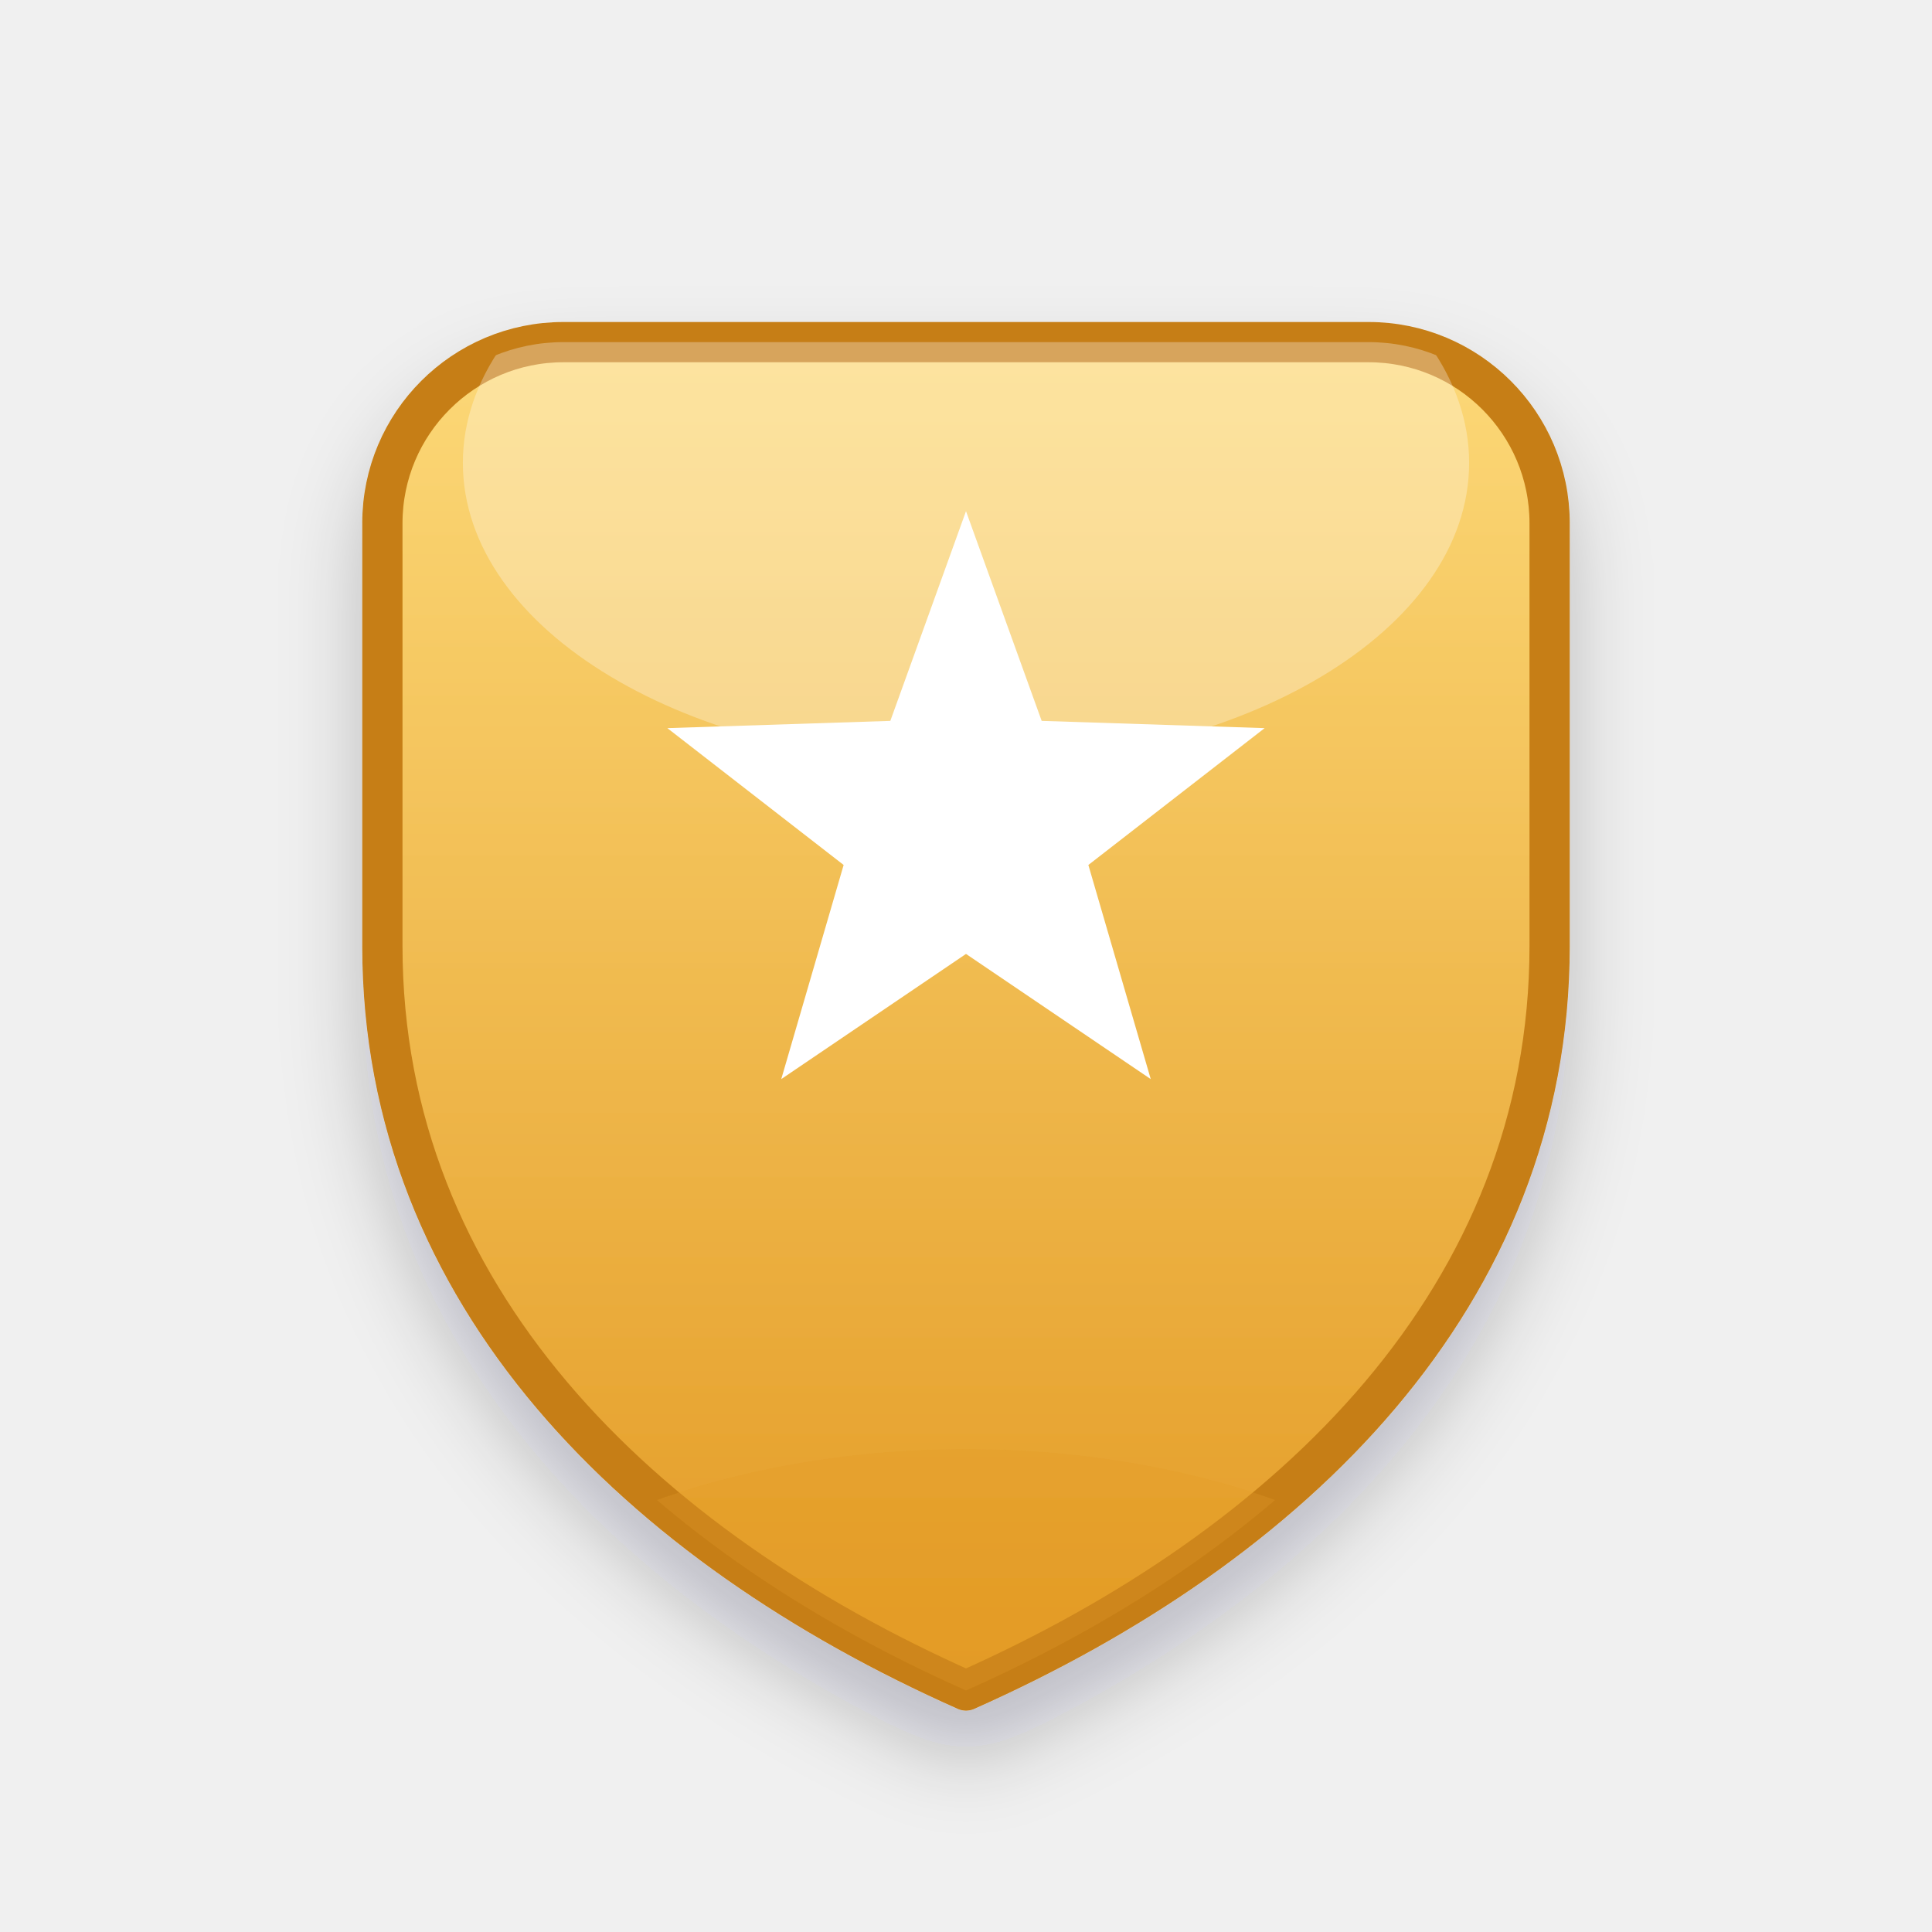
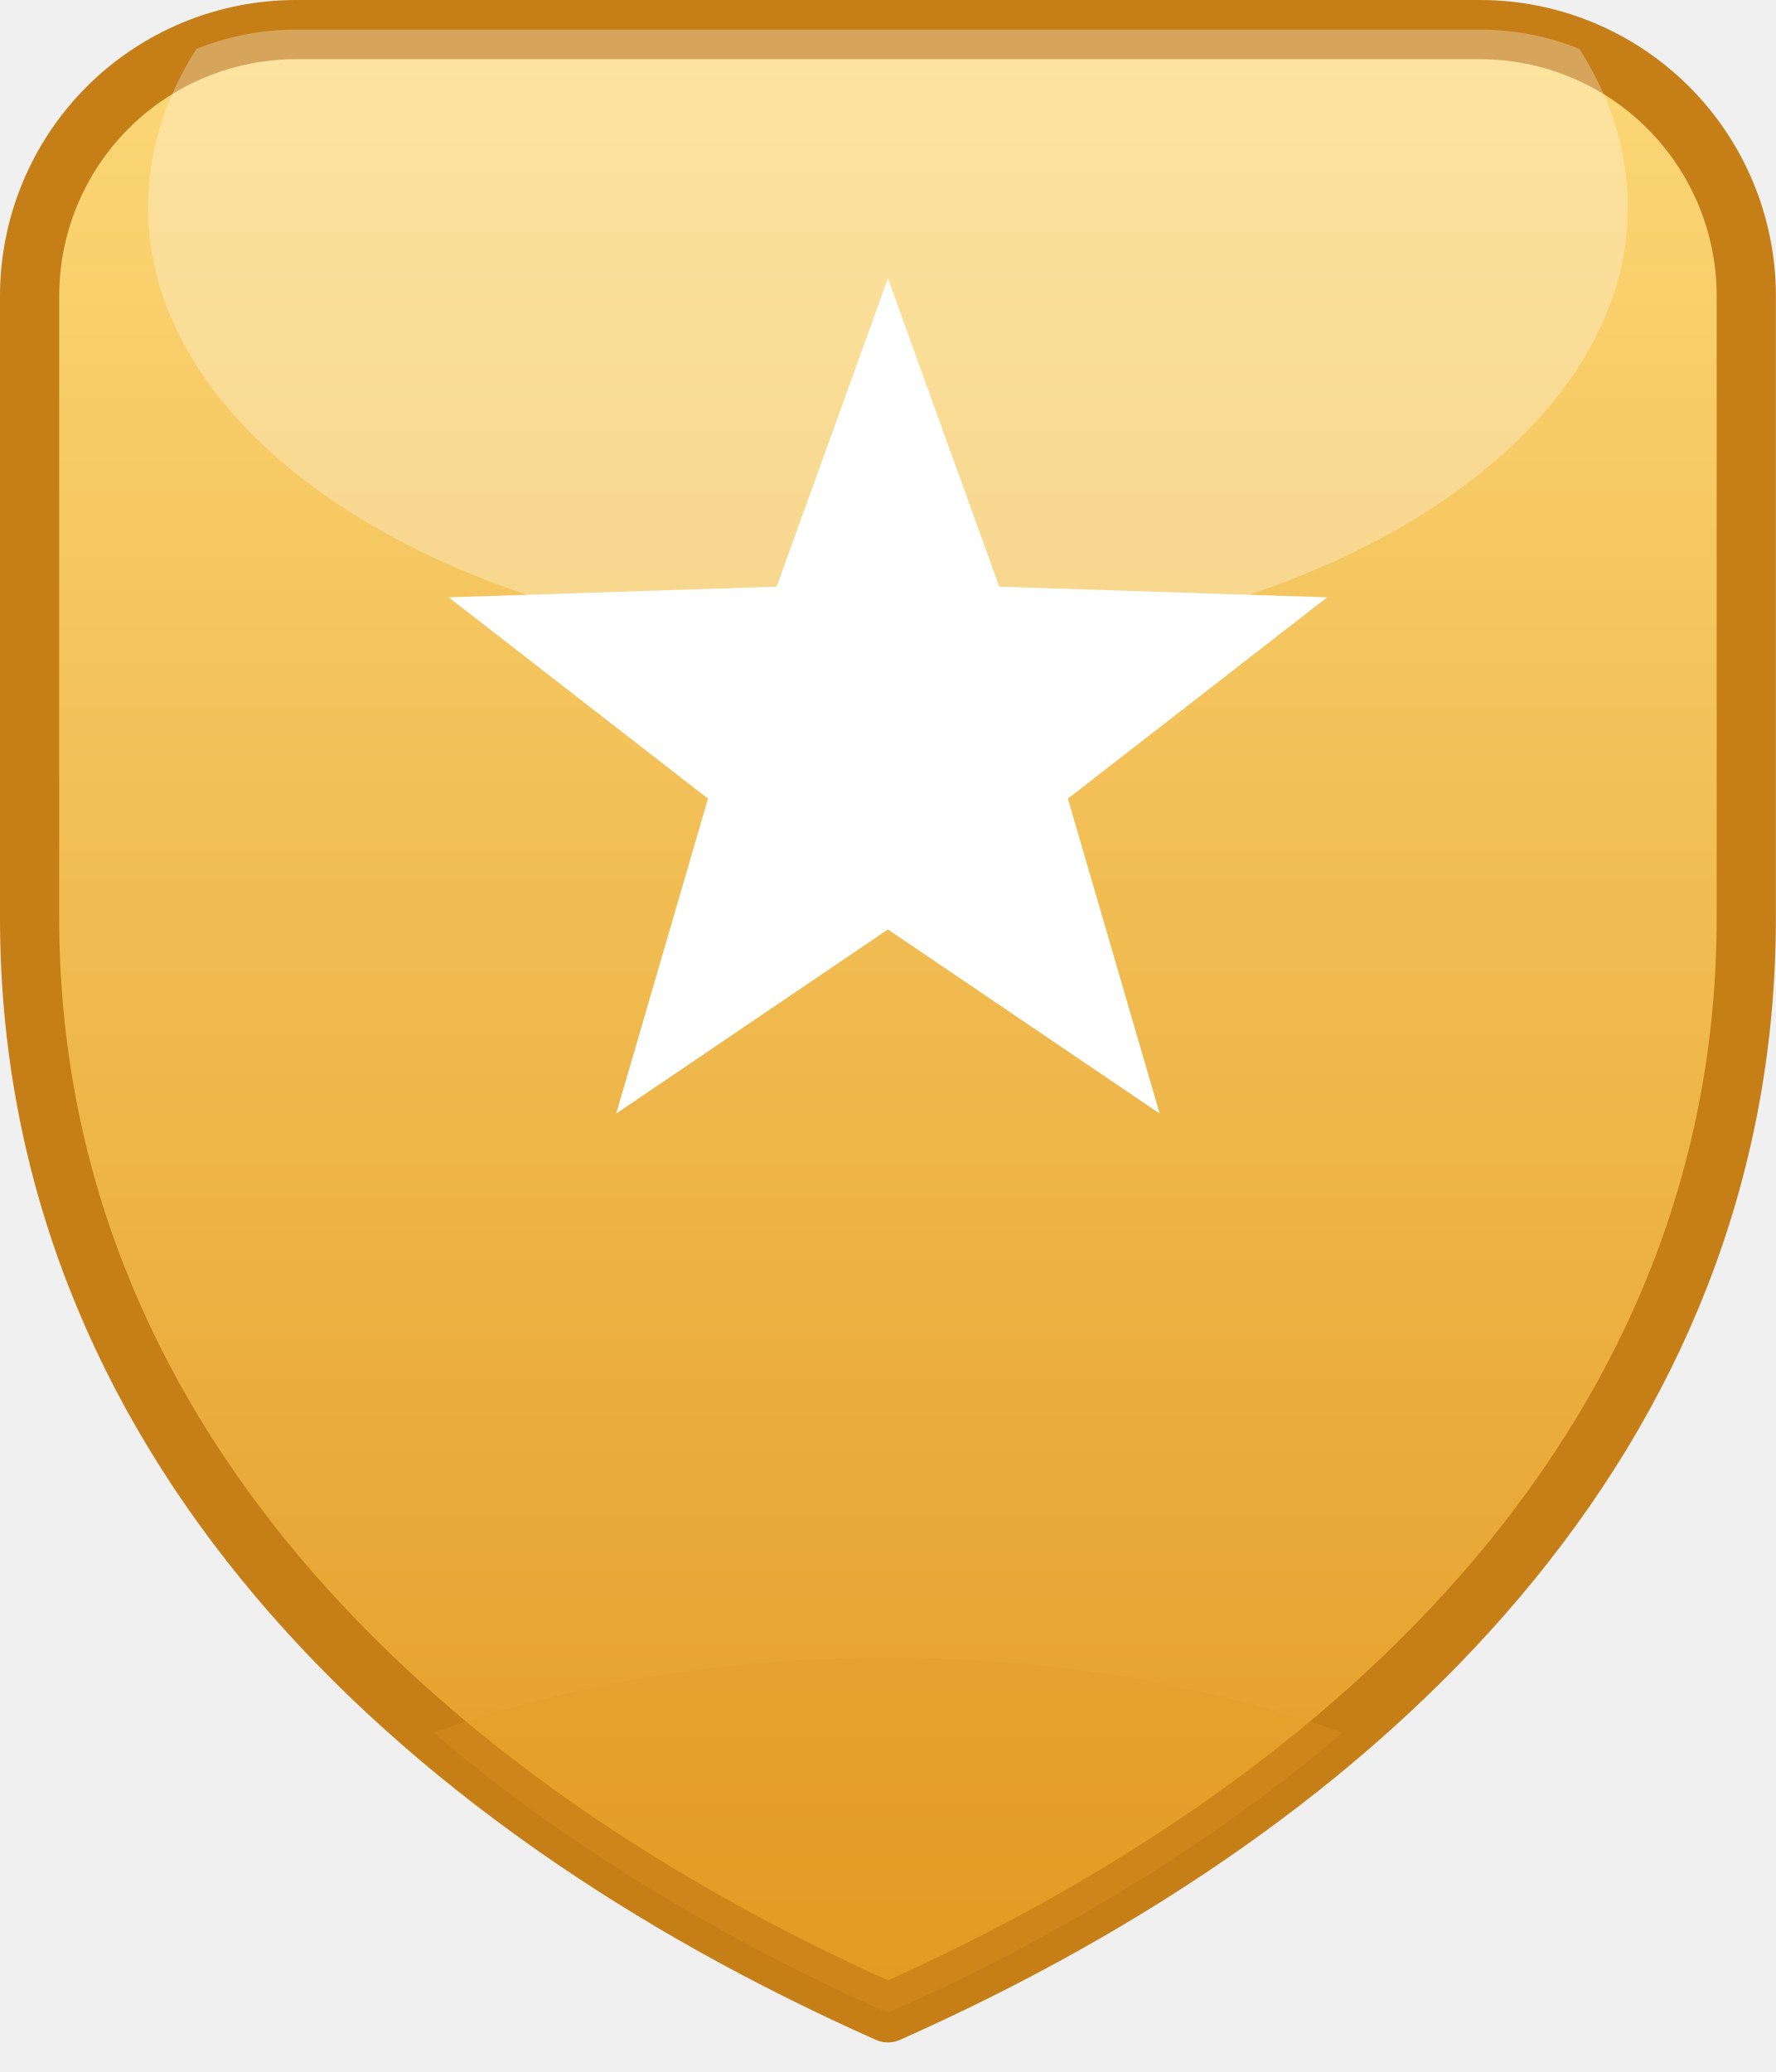
- <svg xmlns="http://www.w3.org/2000/svg" width="48" height="48" viewBox="0 0 48 48">
+ <svg xmlns="http://www.w3.org/2000/svg" width="30" height="35" viewBox="0 0 30 35" fill="none">
+   <path d="M5 0.5H25C26.194 0.5 27.338 0.974 28.182 1.818C29.026 2.662 29.5 3.807 29.5 5V15.5C29.5 24.2 23.1 30.4 15 34C6.9 30.4 0.5 24.2 0.5 15.5V5C0.5 3.807 0.974 2.662 1.818 1.818C2.662 0.974 3.807 0.5 5 0.5Z" fill="url(#paint0_linear_21616_29218)" stroke="#C67E17" stroke-linejoin="round" />
+   <mask id="mask0_21616_29218" style="mask-type:luminance" maskUnits="userSpaceOnUse" x="0" y="0" width="30" height="34">
+     <path d="M5 0.5H25C26.194 0.5 27.338 0.974 28.182 1.818C29.026 2.662 29.5 3.807 29.5 5V15.5C29.5 24.2 23.1 30.4 15 34C6.9 30.4 0.5 24.2 0.5 15.5V5C0.5 3.807 0.974 2.662 1.818 1.818C2.662 0.974 3.807 0.5 5 0.5Z" fill="white" />
+   </mask>
+   <g mask="url(#mask0_21616_29218)">
+     <path opacity="0.3" d="M15 11C21.904 11 27.5 7.642 27.5 3.5C27.5 -0.642 21.904 -4 15 -4C8.096 -4 2.5 -0.642 2.5 3.5C2.5 7.642 8.096 11 15 11Z" fill="white" />
+     <path opacity="0.28" d="M15 46C23.284 46 30 41.971 30 37C30 32.029 23.284 28 15 28C6.716 28 0 32.029 0 37C0 41.971 6.716 46 15 46Z" fill="#E39A24" />
+   </g>
+   <path d="M15 4.7L16.88 9.91L22.42 10.09L18.04 13.49L19.59 18.81L15 15.7L10.41 18.81L11.96 13.49L7.58 10.09L13.12 9.91L15 4.7Z" fill="white" />
  <defs>
-     <linearGradient id="g-gold" x1="0" y1="0" x2="0" y2="1">
-       <stop offset="0%" stop-color="#FCD877" />
-       <stop offset="100%" stop-color="#E39A24" />
+     <linearGradient id="paint0_linear_21616_29218" x1="0.5" y1="0.5" x2="0.5" y2="34" gradientUnits="userSpaceOnUse">
+       <stop stop-color="#FCD877" />
+       <stop offset="1" stop-color="#E39A24" />
    </linearGradient>
-     <clipPath id="c-gold">
-       <path d="M14 8.5 H34 A4.5 4.5 0 0 1 38.5 13 V23.5 C38.5 32.2 32.1 38.4 24 42 C15.9 38.4 9.5 32.2 9.5 23.5 V13 A4.5 4.5 0 0 1 14 8.5 Z" />
-     </clipPath>
-     <filter id="s-gold" x="-30%" y="-25%" width="160%" height="155%">
-       <feDropShadow dx="0" dy="1.2" stdDeviation="1" flood-color="#101828" flood-opacity="0.22" />
-     </filter>
  </defs>
-   <g filter="url(#s-gold)">
-     <path d="M14 8.5 H34 A4.5 4.5 0 0 1 38.5 13 V23.5 C38.5 32.2 32.1 38.4 24 42 C15.9 38.4 9.5 32.2 9.5 23.5 V13 A4.5 4.5 0 0 1 14 8.5 Z" fill="url(#g-gold)" stroke="#C67E17" stroke-width="1" stroke-linejoin="round" />
-     <g clip-path="url(#c-gold)">
-       <ellipse cx="24" cy="11.5" rx="12.5" ry="7.5" fill="#FFFFFF" opacity="0.3" />
-       <ellipse cx="24" cy="45" rx="15" ry="9" fill="#E39A24" opacity="0.28" />
-     </g>
-     <path d="M24 12.7 L25.88 17.91 L31.42 18.09 L27.04 21.49 L28.59 26.81 L24 23.7 L19.41 26.81 L20.96 21.49 L16.58 18.09 L22.12 17.91 Z" fill="#FFFFFF" />
-   </g>
</svg>
